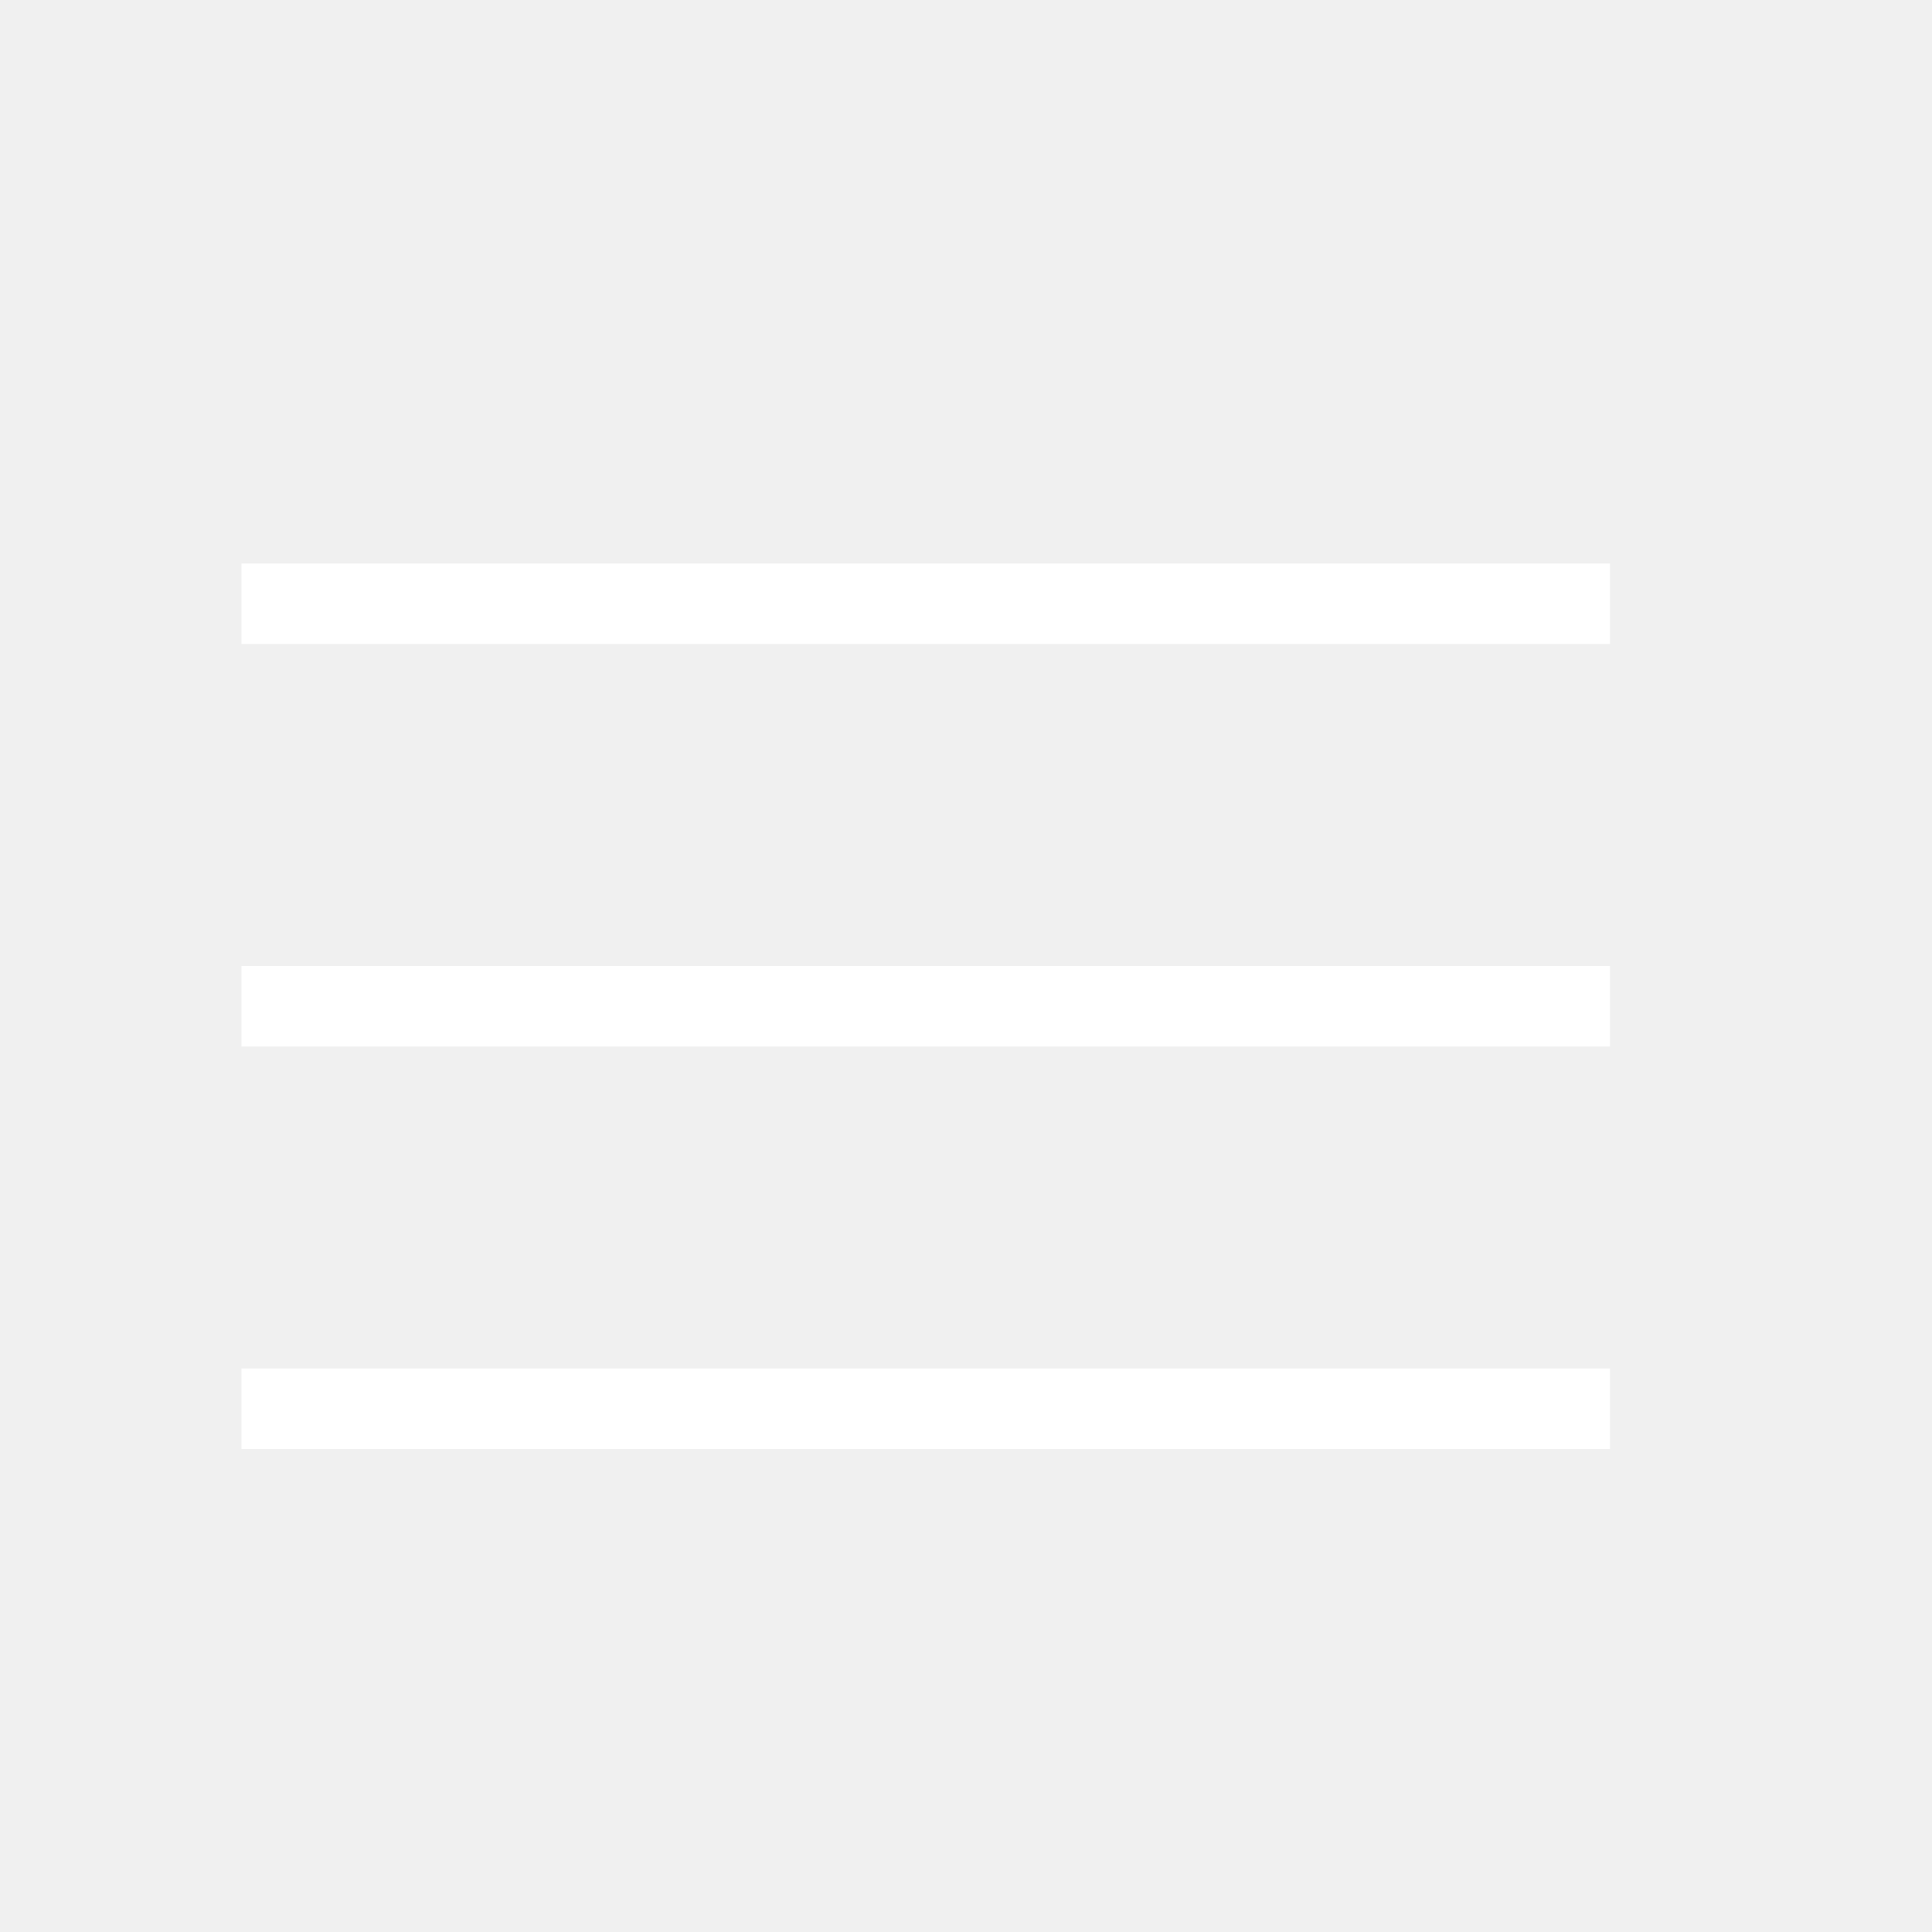
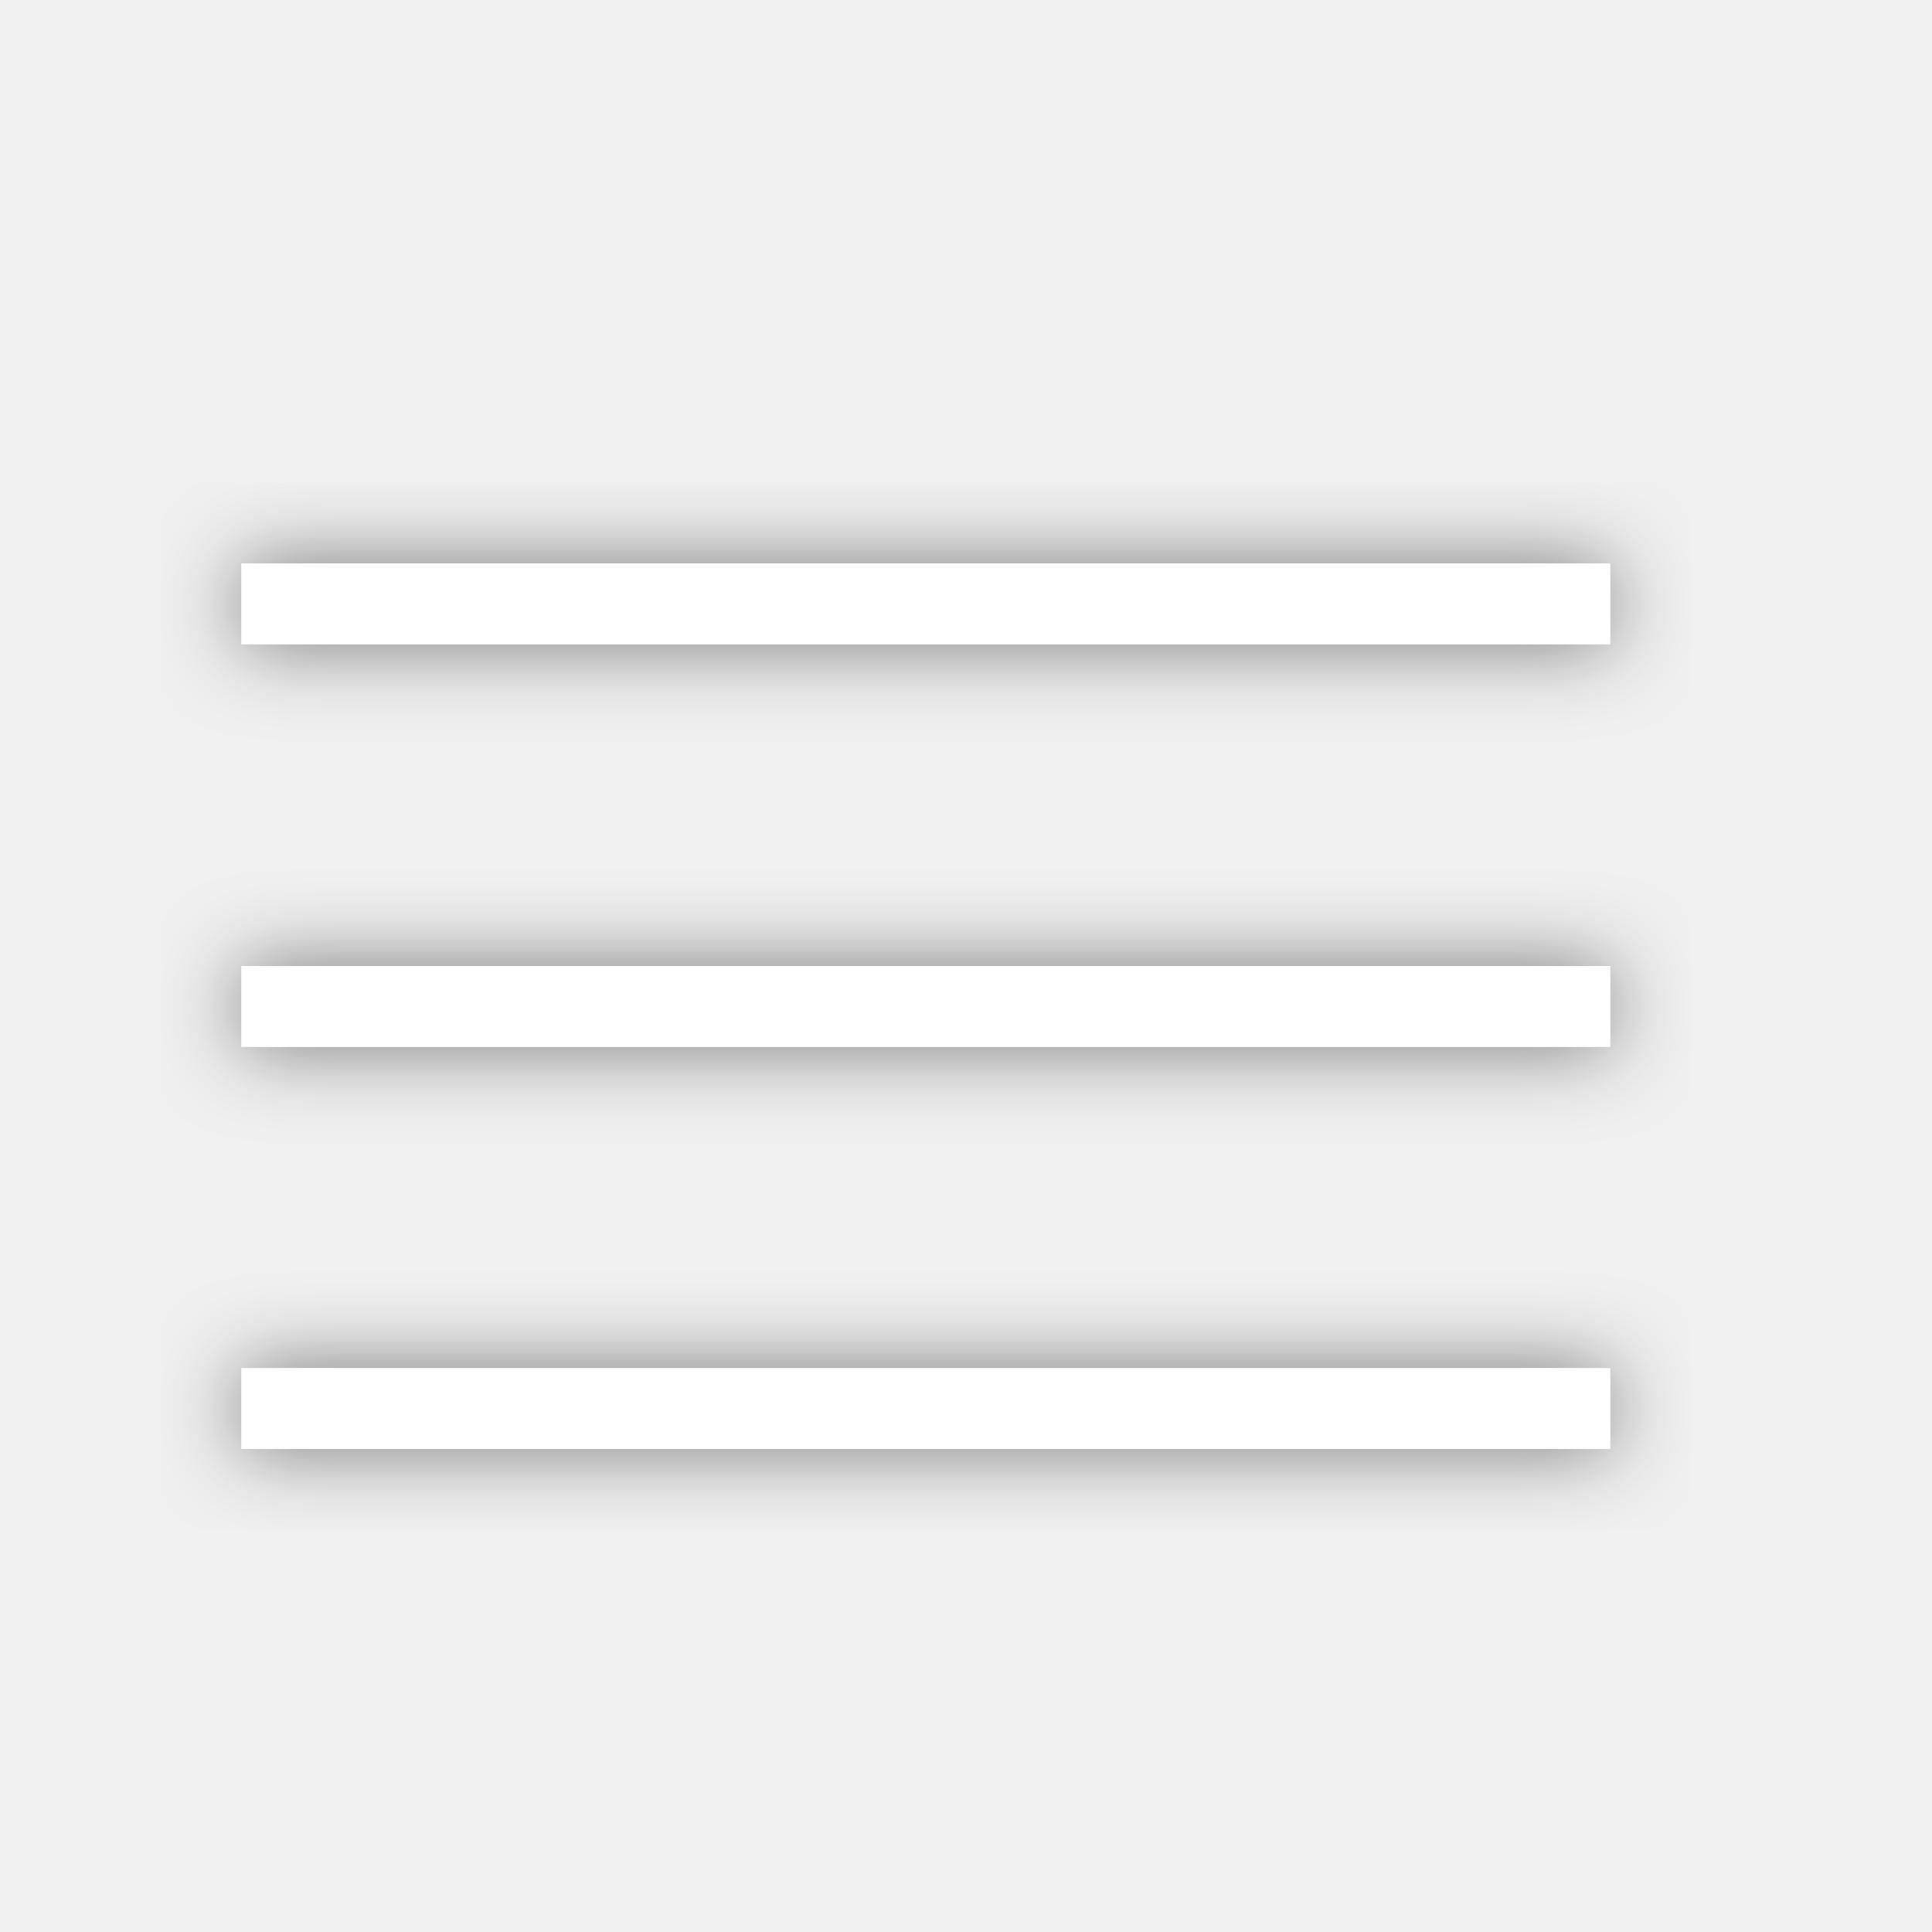
<svg xmlns="http://www.w3.org/2000/svg" width="48" height="48" viewBox="0 0 48 48" fill="none">
-   <path d="M6 16V14H40V16H6ZM40 24V26H6V24H40ZM6 34H40V36H6V34Z" fill="white" />
+   <g filter="url(#filter0_d_52_7)">
+     <path d="M6 16V14H40V16H6ZM40 24V26H6V24H40ZM6 34H40V36H6V34Z" fill="white" />
+   </g>
+   <defs>
+     <filter id="filter0_d_52_7" x="4" y="12" width="38" height="26" filterUnits="userSpaceOnUse" color-interpolation-filters="sRGB">
+       <feFlood flood-opacity="0" result="BackgroundImageFix" />
+       <feColorMatrix in="SourceAlpha" type="matrix" values="0 0 0 0 0 0 0 0 0 0 0 0 0 0 0 0 0 0 127 0" result="hardAlpha" />
+       <feOffset />
+       <feGaussianBlur stdDeviation="1" />
+       <feComposite in2="hardAlpha" operator="out" />
+       <feColorMatrix type="matrix" values="0 0 0 0 0 0 0 0 0 0 0 0 0 0 0 0 0 0 0.5 0" />
+       <feBlend mode="normal" in2="BackgroundImageFix" result="effect1_dropShadow_52_7" />
+       <feBlend mode="normal" in="SourceGraphic" in2="effect1_dropShadow_52_7" result="shape" />
+     </filter>
+   </defs>
</svg>
